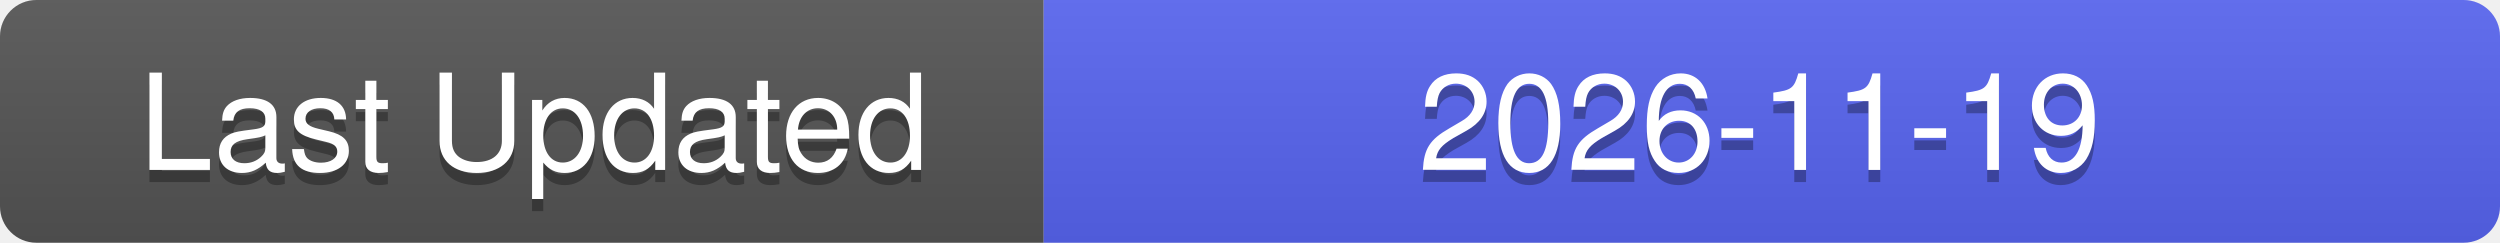
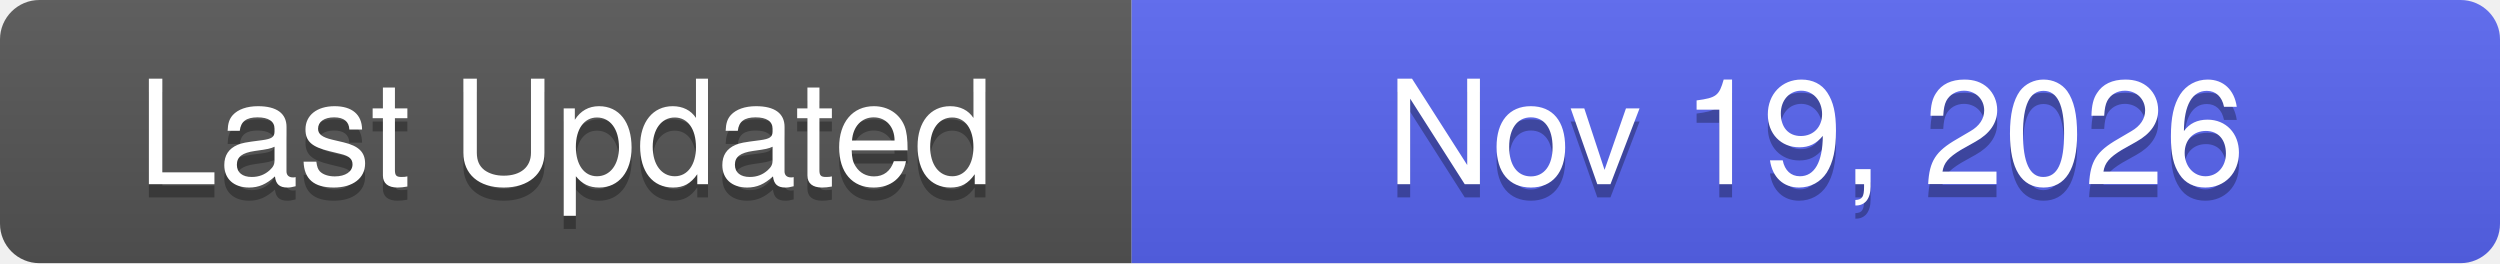
- <svg xmlns="http://www.w3.org/2000/svg" xmlns:xlink="http://www.w3.org/1999/xlink" width="206" height="20" role="img" aria-label="Last Updated: Nov 19, 2026">
+ <svg xmlns="http://www.w3.org/2000/svg" xmlns:xlink="http://www.w3.org/1999/xlink" width="190" height="20" role="img" aria-label="Last Updated: Nov 19, 2026">
  <a xlink:href="CHANGELOG.md" target="_parent">
    <linearGradient id="s" x2="0" y2="100%">
      <stop offset="0" stop-color="#bbb" stop-opacity=".1" />
      <stop offset="1" stop-opacity=".1" />
    </linearGradient>
    <clipPath id="r">
-       <rect width="206" height="20" rx="3" fill="#fff" />
+       <rect width="190" height="20" rx="3" fill="#fff" />
    </clipPath>
    <g clip-path="url(#r)">
      <rect width="86" height="20" fill="#555" />
-       <rect x="86" width="120" height="20" fill="#5865F2" />
-       <rect width="206" height="20" fill="url(#s)" />
+       <rect x="86" width="104" height="20" fill="#5865F2" />
+       <rect width="190" height="20" fill="url(#s)" />
    </g>
    <g fill="#fff" text-anchor="middle" font-family="-apple-system,BlinkMacSystemFont,Segoe UI,Helvetica,Arial,sans-serif" text-rendering="geometricPrecision" font-size="110">
-       <text aria-hidden="true" x="440" y="150" fill="#010101" fill-opacity=".3" transform="scale(.1)" textLength="760">Last Updated</text>
-       <text x="440" y="140" transform="scale(.1)" fill="#fff" textLength="760">Last Updated</text>
-       <text aria-hidden="true" x="1450" y="150" fill="#010101" fill-opacity=".3" transform="scale(.1)" textLength="1100">2026-11-19</text>
-       <text x="1450" y="140" transform="scale(.1)" fill="#fff" textLength="1100">2026-11-19</text>
+       <text aria-hidden="true" x="430" y="150" fill="#010101" fill-opacity=".3" transform="scale(.1)" textLength="740">Last Updated</text>
+       <text x="430" y="140" transform="scale(.1)" fill="#fff" textLength="740">Last Updated</text>
+       <text aria-hidden="true" x="1380" y="150" fill="#010101" fill-opacity=".3" transform="scale(.1)" textLength="920">Nov 19, 2026</text>
+       <text x="1380" y="140" transform="scale(.1)" fill="#fff" textLength="920">Nov 19, 2026</text>
    </g>
  </a>
</svg>
